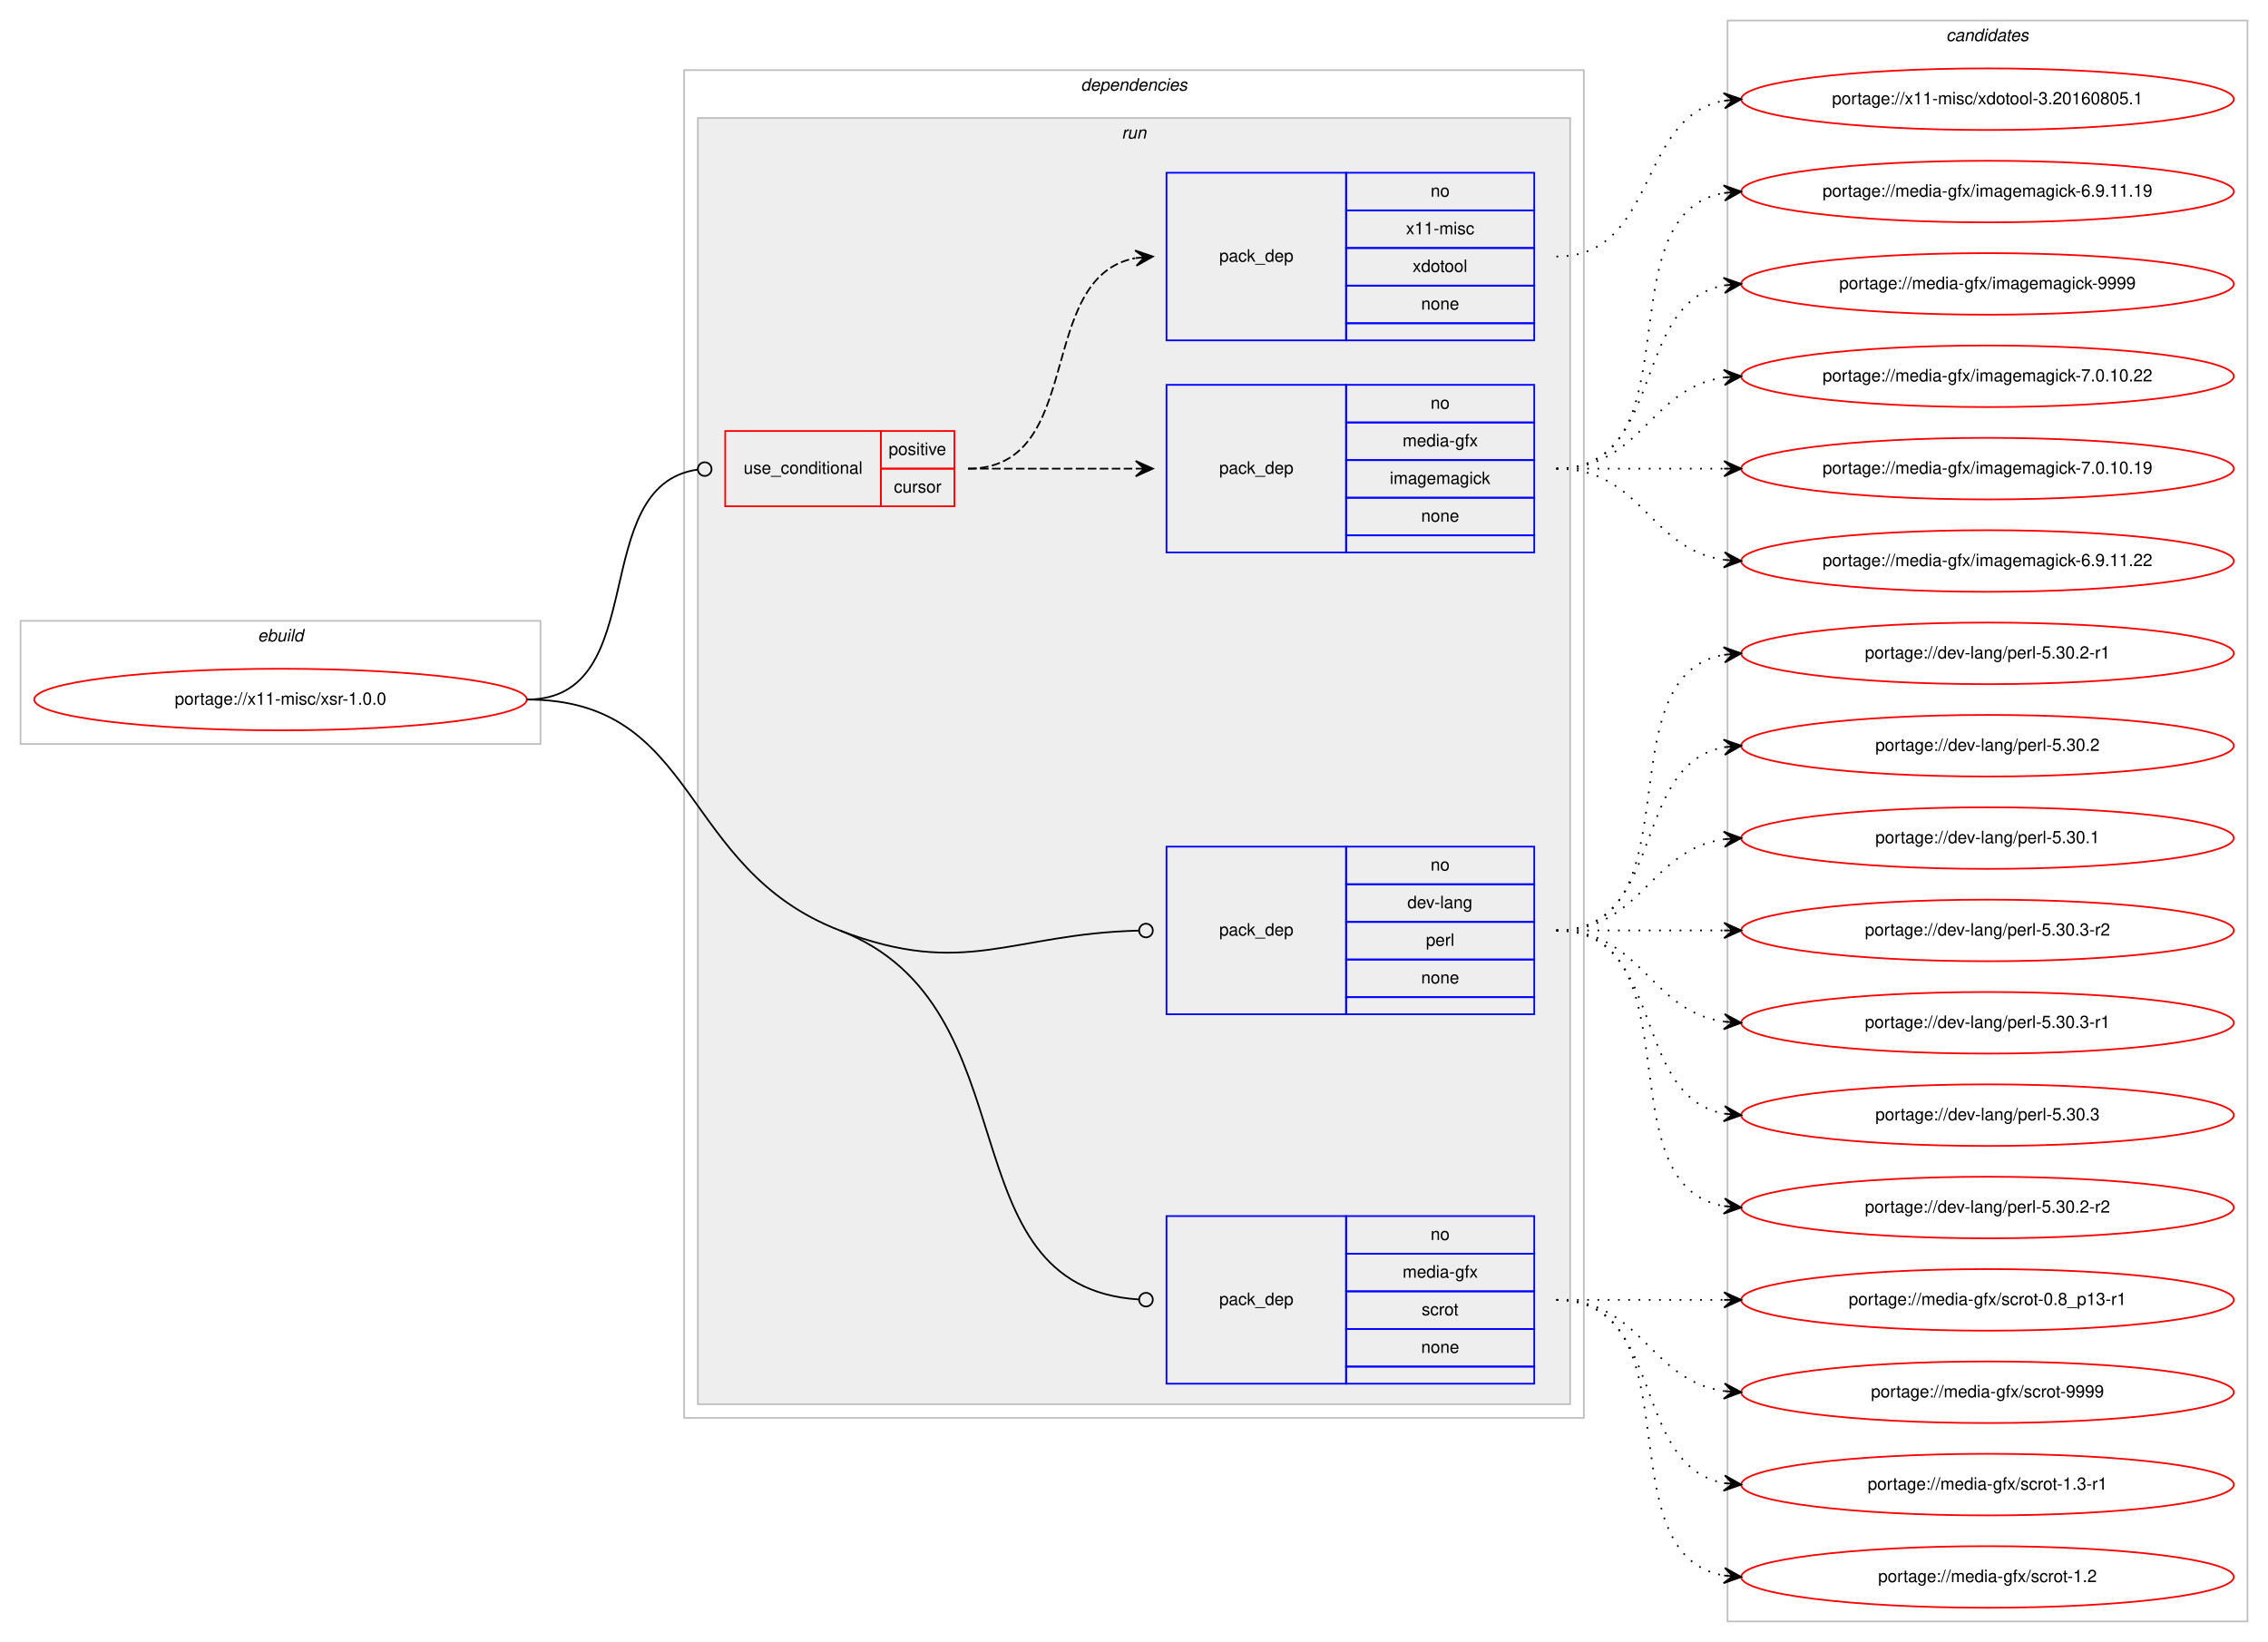
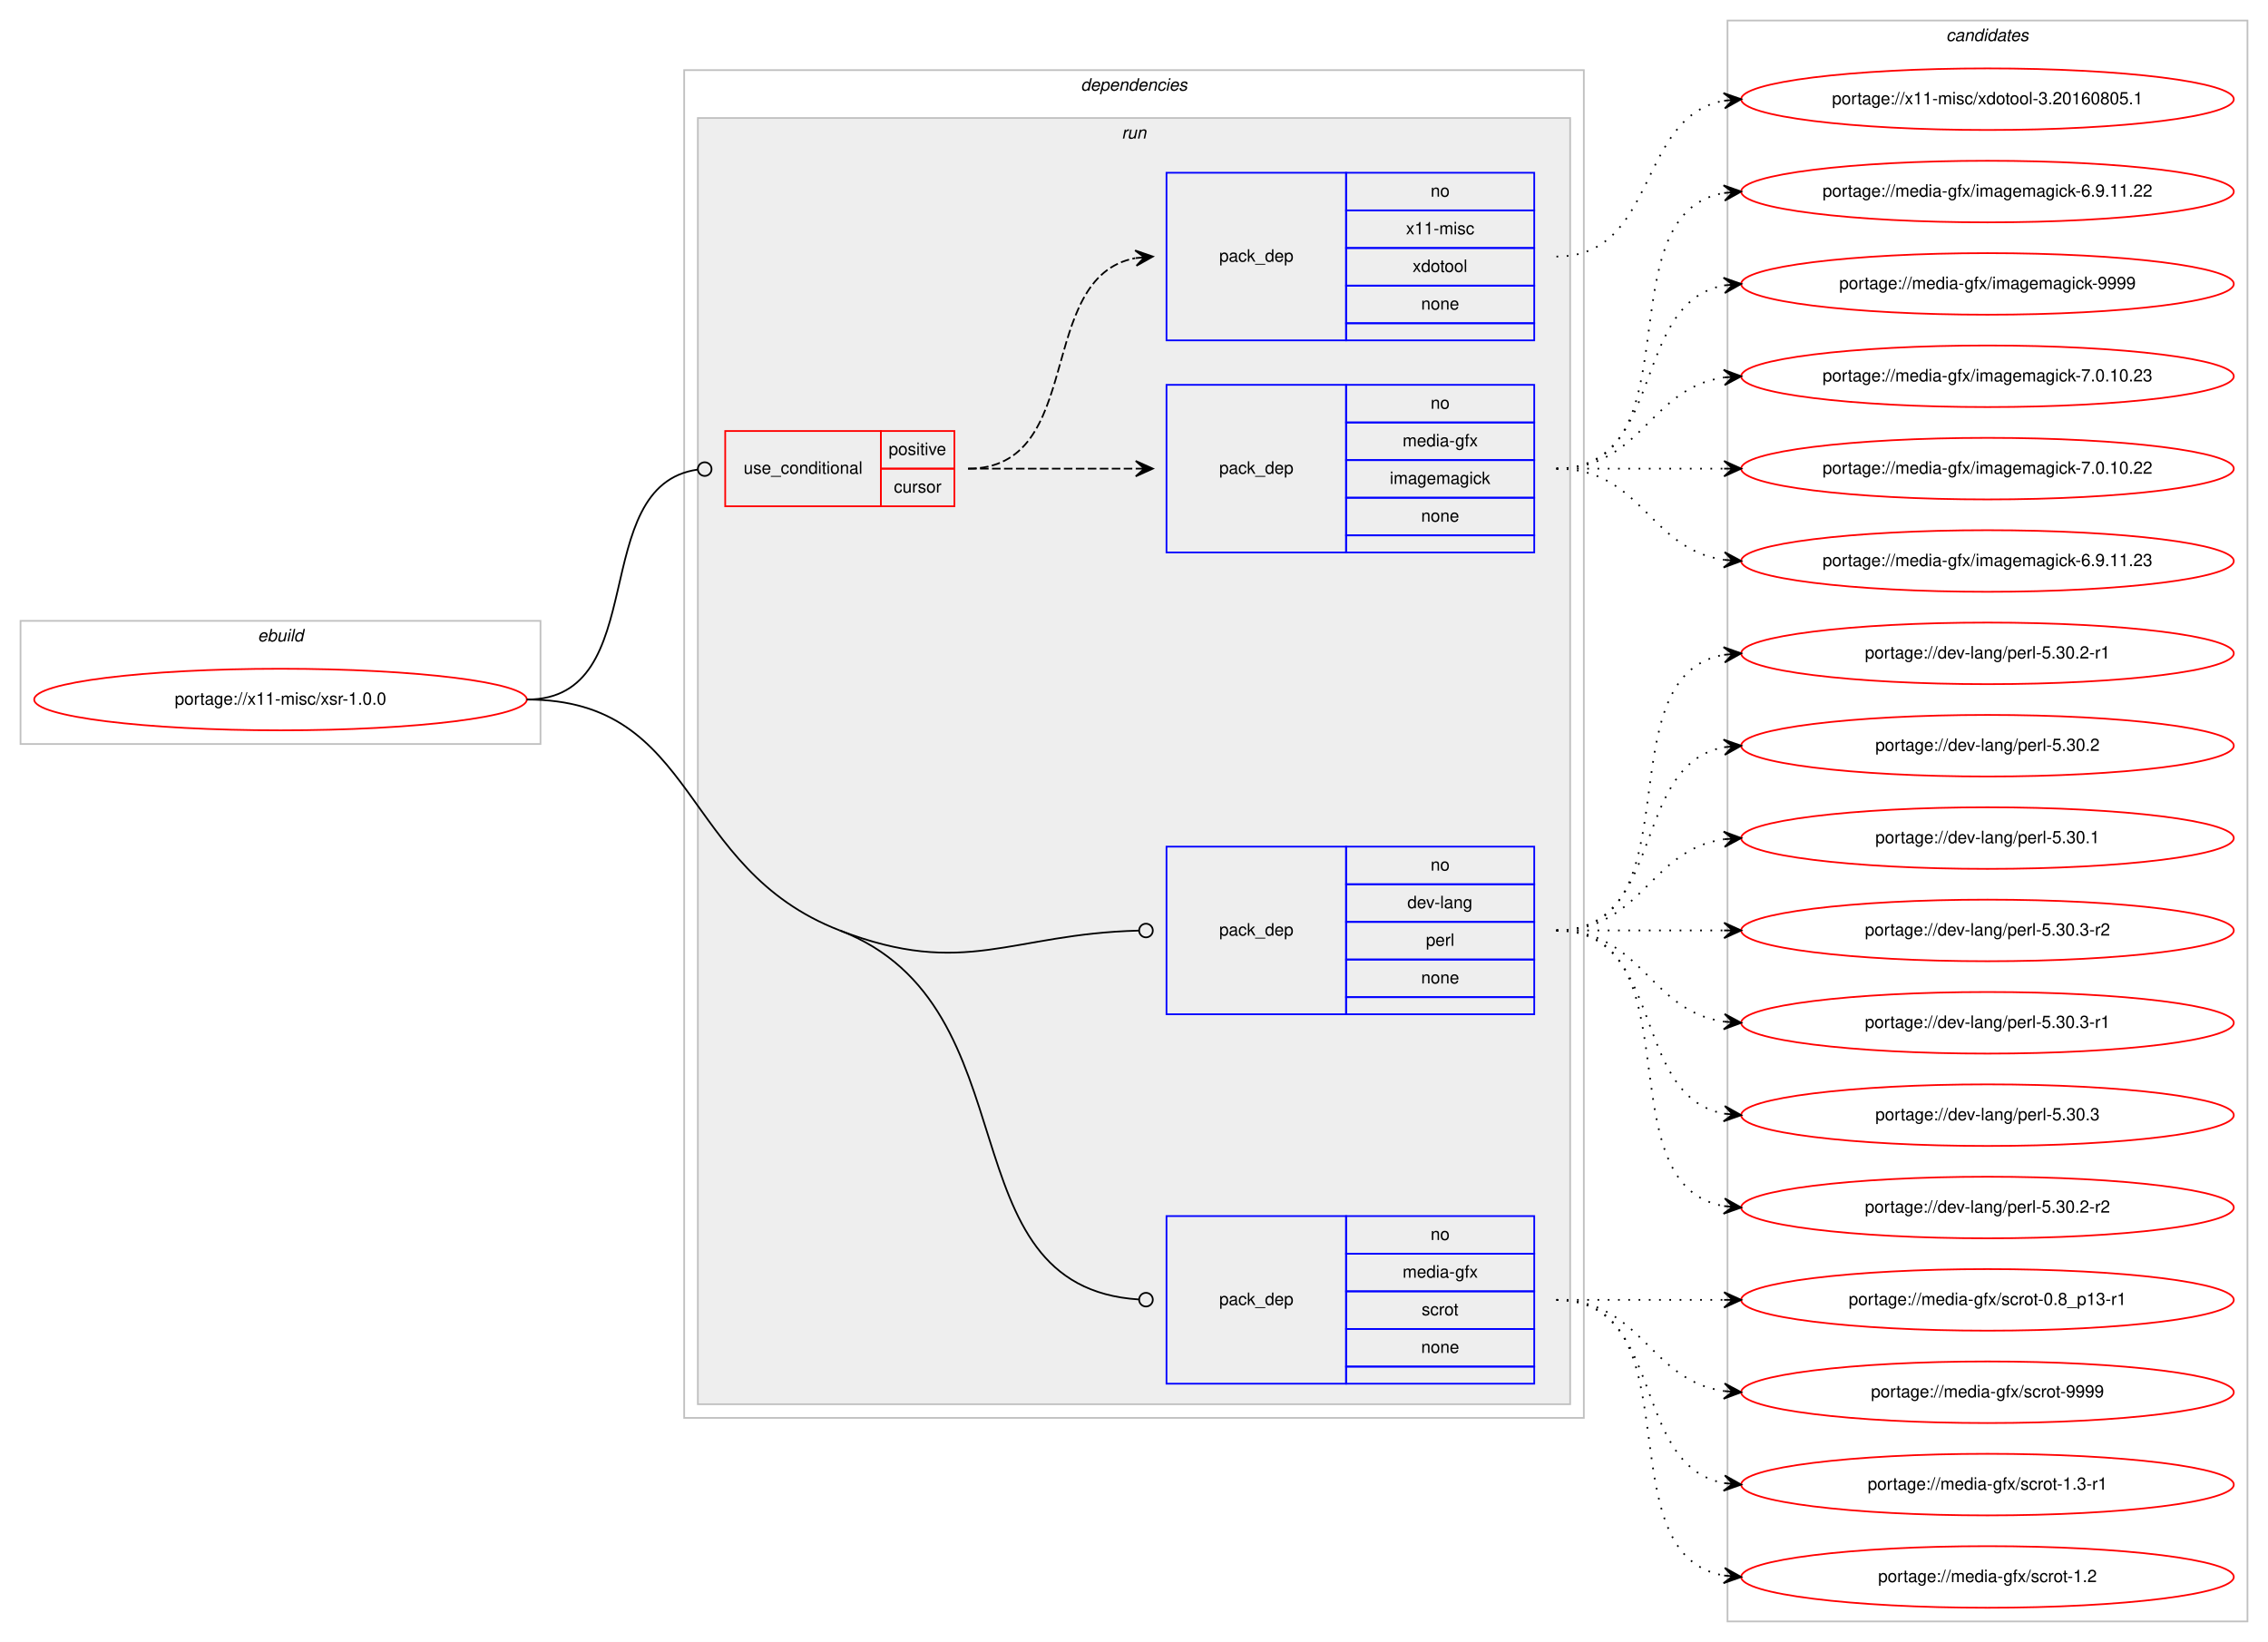
<svg xmlns="http://www.w3.org/2000/svg" xmlns:xlink="http://www.w3.org/1999/xlink" width="1326pt" height="960pt" viewBox="0.00 0.00 1326.00 960.00">
  <g id="graph0" class="graph" transform="scale(1 1) rotate(0) translate(4 956)">
    <polygon fill="#ffffff" stroke="transparent" points="-4,4 -4,-956 1322,-956 1322,4 -4,4" />
    <g id="clust1" class="cluster">
      <polygon fill="none" stroke="#c0c0c0" points="8,-521 8,-593 312,-593 312,-521 8,-521" />
      <text text-anchor="start" x="146.663" y="-581" font-family="Helvetica,sans-Serif" font-style="italic" font-size="10.00" fill="#000000">ebuild</text>
    </g>
    <g id="clust2" class="cluster">
      <polygon fill="none" stroke="#c0c0c0" points="396,-127 396,-915 922,-915 922,-127 396,-127" />
      <text text-anchor="start" x="627.875" y="-903" font-family="Helvetica,sans-Serif" font-style="italic" font-size="10.00" fill="#000000">dependencies</text>
    </g>
    <g id="clust5" class="cluster">
      <polygon fill="#eeeeee" stroke="#c0c0c0" points="404,-135 404,-887 914,-887 914,-135 404,-135" />
      <text text-anchor="start" x="651.777" y="-875" font-family="Helvetica,sans-Serif" font-style="italic" font-size="10.00" fill="#000000">run</text>
    </g>
    <g id="clust11" class="cluster">
      <polygon fill="none" stroke="#c0c0c0" points="1006,-8 1006,-944 1310,-944 1310,-8 1006,-8" />
      <text text-anchor="start" x="1133.824" y="-932" font-family="Helvetica,sans-Serif" font-style="italic" font-size="10.00" fill="#000000">candidates</text>
    </g>
    <g id="node1" class="node">
      <g id="a_node1">
        <a xlink:href="../x11-misc/xsr-1.0.0.svg" xlink:title="portage://x11-misc/xsr-1.0.0">
          <ellipse fill="none" stroke="#ff0000" cx="160" cy="-547" rx="144" ry="18" />
          <text text-anchor="middle" x="160" y="-544" font-family="Helvetica,sans-Serif" font-size="10.00" fill="#000000">portage://x11-misc/xsr-1.0.0</text>
        </a>
      </g>
    </g>
    <g id="node2" class="node">
      <polygon fill="none" stroke="#ff0000" points="420,-660 420,-704 511,-704 511,-660 420,-660" />
      <text text-anchor="start" x="430.767" y="-679" font-family="Helvetica,sans-Serif" font-size="10.00" fill="#000000">use_conditional</text>
      <polygon fill="none" stroke="#ff0000" points="511,-682 511,-704 554,-704 554,-682 511,-682" />
      <text text-anchor="start" x="515.553" y="-690" font-family="Helvetica,sans-Serif" font-size="10.00" fill="#000000">positive</text>
      <polygon fill="none" stroke="#ff0000" points="511,-660 511,-682 554,-682 554,-660 511,-660" />
      <text text-anchor="start" x="518.612" y="-668" font-family="Helvetica,sans-Serif" font-size="10.00" fill="#000000">cursor</text>
    </g>
    <g id="edge3" class="edge">
      <path fill="none" stroke="#000000" d="M304,-547C377.986,-547 338.384,-672.166 403.939,-681.456" />
      <ellipse fill="none" stroke="#000000" cx="408.009" cy="-681.731" rx="4" ry="4" />
    </g>
    <g id="node5" class="node">
      <polygon fill="none" stroke="#0000ff" points="678,-363 678,-461 783,-461 783,-363 678,-363" />
      <text text-anchor="start" x="708.823" y="-409" font-family="Helvetica,sans-Serif" font-size="10.00" fill="#000000">pack_dep</text>
      <polygon fill="none" stroke="#0000ff" points="783,-439 783,-461 893,-461 893,-439 783,-439" />
      <text text-anchor="start" x="832.441" y="-447" font-family="Helvetica,sans-Serif" font-size="10.00" fill="#000000">no</text>
      <polygon fill="none" stroke="#0000ff" points="783,-417 783,-439 893,-439 893,-417 783,-417" />
      <text text-anchor="start" x="818.828" y="-425" font-family="Helvetica,sans-Serif" font-size="10.00" fill="#000000">dev-lang</text>
      <polygon fill="none" stroke="#0000ff" points="783,-395 783,-417 893,-417 893,-395 783,-395" />
      <text text-anchor="start" x="829.667" y="-403" font-family="Helvetica,sans-Serif" font-size="10.00" fill="#000000">perl</text>
      <polygon fill="none" stroke="#0000ff" points="783,-373 783,-395 893,-395 893,-373 783,-373" />
      <text text-anchor="start" x="826.882" y="-381" font-family="Helvetica,sans-Serif" font-size="10.00" fill="#000000">none</text>
      <polygon fill="none" stroke="#0000ff" points="783,-363 783,-373 893,-373 893,-363 783,-363" />
    </g>
    <g id="edge4" class="edge">
      <path fill="none" stroke="#000000" d="M487,-412C560.22,-383.768 586.792,-410.015 661.623,-411.895" />
      <ellipse fill="none" stroke="#000000" cx="666" cy="-411.95" rx="4" ry="4" />
    </g>
    <g id="node6" class="node">
      <polygon fill="none" stroke="#0000ff" points="678,-147 678,-245 783,-245 783,-147 678,-147" />
      <text text-anchor="start" x="708.823" y="-193" font-family="Helvetica,sans-Serif" font-size="10.00" fill="#000000">pack_dep</text>
      <polygon fill="none" stroke="#0000ff" points="783,-223 783,-245 893,-245 893,-223 783,-223" />
      <text text-anchor="start" x="832.441" y="-231" font-family="Helvetica,sans-Serif" font-size="10.00" fill="#000000">no</text>
      <polygon fill="none" stroke="#0000ff" points="783,-201 783,-223 893,-223 893,-201 783,-201" />
      <text text-anchor="start" x="816.054" y="-209" font-family="Helvetica,sans-Serif" font-size="10.00" fill="#000000">media-gfx</text>
      <polygon fill="none" stroke="#0000ff" points="783,-179 783,-201 893,-201 893,-179 783,-179" />
      <text text-anchor="start" x="827.167" y="-187" font-family="Helvetica,sans-Serif" font-size="10.00" fill="#000000">scrot</text>
      <polygon fill="none" stroke="#0000ff" points="783,-157 783,-179 893,-179 893,-157 783,-157" />
      <text text-anchor="start" x="826.882" y="-165" font-family="Helvetica,sans-Serif" font-size="10.00" fill="#000000">none</text>
      <polygon fill="none" stroke="#0000ff" points="783,-147 783,-157 893,-157 893,-147 783,-147" />
    </g>
    <g id="edge5" class="edge">
      <path fill="none" stroke="#000000" d="M487,-412C601.76,-367.751 546.794,-203.606 661.799,-196.255" />
      <ellipse fill="none" stroke="#000000" cx="666.002" cy="-196.124" rx="4" ry="4" />
      <path fill="none" stroke="#000000" d="M304,-547C405.07,-547 392.697,-448.361 487,-412" />
    </g>
    <g id="node3" class="node">
      <polygon fill="none" stroke="#0000ff" points="678,-633 678,-731 783,-731 783,-633 678,-633" />
      <text text-anchor="start" x="708.823" y="-679" font-family="Helvetica,sans-Serif" font-size="10.00" fill="#000000">pack_dep</text>
      <polygon fill="none" stroke="#0000ff" points="783,-709 783,-731 893,-731 893,-709 783,-709" />
      <text text-anchor="start" x="832.441" y="-717" font-family="Helvetica,sans-Serif" font-size="10.00" fill="#000000">no</text>
      <polygon fill="none" stroke="#0000ff" points="783,-687 783,-709 893,-709 893,-687 783,-687" />
      <text text-anchor="start" x="816.054" y="-695" font-family="Helvetica,sans-Serif" font-size="10.00" fill="#000000">media-gfx</text>
      <polygon fill="none" stroke="#0000ff" points="783,-665 783,-687 893,-687 893,-665 783,-665" />
      <text text-anchor="start" x="808.554" y="-673" font-family="Helvetica,sans-Serif" font-size="10.00" fill="#000000">imagemagick</text>
      <polygon fill="none" stroke="#0000ff" points="783,-643 783,-665 893,-665 893,-643 783,-643" />
      <text text-anchor="start" x="826.882" y="-651" font-family="Helvetica,sans-Serif" font-size="10.00" fill="#000000">none</text>
      <polygon fill="none" stroke="#0000ff" points="783,-633 783,-643 893,-643 893,-633 783,-633" />
    </g>
    <g id="edge1" class="edge">
      <path fill="none" stroke="#000000" stroke-dasharray="5,2" d="M562,-682C606.438,-682 620.02,-682 659.878,-682" />
      <polygon fill="#000000" stroke="#000000" points="670,-682 660,-686.5 665,-682 660,-682 660,-682 660,-682 665,-682 660,-677.5 670,-682 670,-682" />
    </g>
    <g id="node4" class="node">
      <polygon fill="none" stroke="#0000ff" points="678,-757 678,-855 783,-855 783,-757 678,-757" />
      <text text-anchor="start" x="708.823" y="-803" font-family="Helvetica,sans-Serif" font-size="10.00" fill="#000000">pack_dep</text>
      <polygon fill="none" stroke="#0000ff" points="783,-833 783,-855 893,-855 893,-833 783,-833" />
      <text text-anchor="start" x="832.441" y="-841" font-family="Helvetica,sans-Serif" font-size="10.00" fill="#000000">no</text>
      <polygon fill="none" stroke="#0000ff" points="783,-811 783,-833 893,-833 893,-811 783,-811" />
      <text text-anchor="start" x="818.003" y="-819" font-family="Helvetica,sans-Serif" font-size="10.00" fill="#000000">x11-misc</text>
      <polygon fill="none" stroke="#0000ff" points="783,-789 783,-811 893,-811 893,-789 783,-789" />
      <text text-anchor="start" x="821.883" y="-797" font-family="Helvetica,sans-Serif" font-size="10.00" fill="#000000">xdotool</text>
      <polygon fill="none" stroke="#0000ff" points="783,-767 783,-789 893,-789 893,-767 783,-767" />
      <text text-anchor="start" x="826.882" y="-775" font-family="Helvetica,sans-Serif" font-size="10.00" fill="#000000">none</text>
      <polygon fill="none" stroke="#0000ff" points="783,-757 783,-767 893,-767 893,-757 783,-757" />
    </g>
    <g id="edge2" class="edge">
      <path fill="none" stroke="#000000" stroke-dasharray="5,2" d="M562,-682C631.372,-682 600.506,-793.726 659.698,-805.073" />
      <polygon fill="#000000" stroke="#000000" points="670,-806 659.637,-809.586 665.02,-805.552 660.04,-805.104 660.04,-805.104 660.04,-805.104 665.02,-805.552 660.443,-800.622 670,-806 670,-806" />
    </g>
    <g id="node7" class="node">
      <g id="a_node7">
        <a xlink:href="../media-gfx/imagemagick-9999.svg" xlink:title="portage://media-gfx/imagemagick-9999">
          <ellipse fill="none" stroke="#ff0000" cx="1158" cy="-790" rx="144" ry="18" />
          <text text-anchor="middle" x="1158" y="-787" font-family="Helvetica,sans-Serif" font-size="10.00" fill="#000000">portage://media-gfx/imagemagick-9999</text>
        </a>
      </g>
    </g>
    <g id="edge6" class="edge">
      <path fill="none" stroke="#000000" stroke-dasharray="1,5" d="M906,-682C970.303,-682 948.78,-778.91 1004.031,-789.131" />
      <polygon fill="#000000" stroke="#000000" points="1014,-790 1003.647,-793.614 1009.019,-789.566 1004.038,-789.131 1004.038,-789.131 1004.038,-789.131 1009.019,-789.566 1004.429,-784.648 1014,-790 1014,-790" />
    </g>
    <g id="node8" class="node">
      <g id="a_node8">
-         <a xlink:href="../media-gfx/imagemagick-7.0.10.22.svg" xlink:title="portage://media-gfx/imagemagick-7.0.10.22">
+         <a xlink:href="../media-gfx/imagemagick-7.0.10.23.svg" xlink:title="portage://media-gfx/imagemagick-7.0.10.23">
          <ellipse fill="none" stroke="#ff0000" cx="1158" cy="-736" rx="144" ry="18" />
-           <text text-anchor="middle" x="1158" y="-733" font-family="Helvetica,sans-Serif" font-size="10.00" fill="#000000">portage://media-gfx/imagemagick-7.0.10.22</text>
+           <text text-anchor="middle" x="1158" y="-733" font-family="Helvetica,sans-Serif" font-size="10.00" fill="#000000">portage://media-gfx/imagemagick-7.0.10.23</text>
        </a>
      </g>
    </g>
    <g id="edge7" class="edge">
      <path fill="none" stroke="#000000" stroke-dasharray="1,5" d="M906,-682C956.102,-682 960.012,-729.066 1003.979,-735.317" />
      <polygon fill="#000000" stroke="#000000" points="1014,-736 1003.717,-739.81 1009.012,-735.66 1004.023,-735.32 1004.023,-735.32 1004.023,-735.32 1009.012,-735.66 1004.329,-730.831 1014,-736 1014,-736" />
    </g>
    <g id="node9" class="node">
      <g id="a_node9">
-         <a xlink:href="../media-gfx/imagemagick-7.0.10.19.svg" xlink:title="portage://media-gfx/imagemagick-7.0.10.19">
+         <a xlink:href="../media-gfx/imagemagick-7.0.10.22.svg" xlink:title="portage://media-gfx/imagemagick-7.0.10.22">
          <ellipse fill="none" stroke="#ff0000" cx="1158" cy="-682" rx="144" ry="18" />
-           <text text-anchor="middle" x="1158" y="-679" font-family="Helvetica,sans-Serif" font-size="10.00" fill="#000000">portage://media-gfx/imagemagick-7.0.10.19</text>
+           <text text-anchor="middle" x="1158" y="-679" font-family="Helvetica,sans-Serif" font-size="10.00" fill="#000000">portage://media-gfx/imagemagick-7.0.10.22</text>
        </a>
      </g>
    </g>
    <g id="edge8" class="edge">
      <path fill="none" stroke="#000000" stroke-dasharray="1,5" d="M906,-682C950.438,-682 964.02,-682 1003.878,-682" />
      <polygon fill="#000000" stroke="#000000" points="1014,-682 1004,-686.5 1009,-682 1004,-682 1004,-682 1004,-682 1009,-682 1004,-677.5 1014,-682 1014,-682" />
    </g>
    <g id="node10" class="node">
      <g id="a_node10">
-         <a xlink:href="../media-gfx/imagemagick-6.9.11.22.svg" xlink:title="portage://media-gfx/imagemagick-6.9.11.22">
+         <a xlink:href="../media-gfx/imagemagick-6.9.11.23.svg" xlink:title="portage://media-gfx/imagemagick-6.9.11.23">
          <ellipse fill="none" stroke="#ff0000" cx="1158" cy="-628" rx="144" ry="18" />
-           <text text-anchor="middle" x="1158" y="-625" font-family="Helvetica,sans-Serif" font-size="10.00" fill="#000000">portage://media-gfx/imagemagick-6.9.11.22</text>
+           <text text-anchor="middle" x="1158" y="-625" font-family="Helvetica,sans-Serif" font-size="10.00" fill="#000000">portage://media-gfx/imagemagick-6.9.11.23</text>
        </a>
      </g>
    </g>
    <g id="edge9" class="edge">
      <path fill="none" stroke="#000000" stroke-dasharray="1,5" d="M906,-682C956.102,-682 960.012,-634.934 1003.979,-628.683" />
      <polygon fill="#000000" stroke="#000000" points="1014,-628 1004.329,-633.169 1009.012,-628.34 1004.023,-628.68 1004.023,-628.68 1004.023,-628.68 1009.012,-628.34 1003.717,-624.19 1014,-628 1014,-628" />
    </g>
    <g id="node11" class="node">
      <g id="a_node11">
-         <a xlink:href="../media-gfx/imagemagick-6.9.11.19.svg" xlink:title="portage://media-gfx/imagemagick-6.9.11.19">
+         <a xlink:href="../media-gfx/imagemagick-6.9.11.22.svg" xlink:title="portage://media-gfx/imagemagick-6.9.11.22">
          <ellipse fill="none" stroke="#ff0000" cx="1158" cy="-844" rx="144" ry="18" />
-           <text text-anchor="middle" x="1158" y="-841" font-family="Helvetica,sans-Serif" font-size="10.00" fill="#000000">portage://media-gfx/imagemagick-6.9.11.19</text>
+           <text text-anchor="middle" x="1158" y="-841" font-family="Helvetica,sans-Serif" font-size="10.00" fill="#000000">portage://media-gfx/imagemagick-6.9.11.22</text>
        </a>
      </g>
    </g>
    <g id="edge10" class="edge">
      <path fill="none" stroke="#000000" stroke-dasharray="1,5" d="M906,-682C988.815,-682 932.779,-830.377 1003.661,-843.128" />
      <polygon fill="#000000" stroke="#000000" points="1014,-844 1003.657,-847.644 1009.018,-843.58 1004.035,-843.16 1004.035,-843.16 1004.035,-843.16 1009.018,-843.58 1004.413,-838.676 1014,-844 1014,-844" />
    </g>
    <g id="node12" class="node">
      <g id="a_node12">
        <a xlink:href="../x11-misc/xdotool-3.20160805.1.svg" xlink:title="portage://x11-misc/xdotool-3.20160805.1">
          <ellipse fill="none" stroke="#ff0000" cx="1158" cy="-898" rx="144" ry="18" />
          <text text-anchor="middle" x="1158" y="-895" font-family="Helvetica,sans-Serif" font-size="10.00" fill="#000000">portage://x11-misc/xdotool-3.20160805.1</text>
        </a>
      </g>
    </g>
    <g id="edge11" class="edge">
      <path fill="none" stroke="#000000" stroke-dasharray="1,5" d="M906,-806C965.36,-806 952.789,-887.535 1003.72,-897.089" />
      <polygon fill="#000000" stroke="#000000" points="1014,-898 1003.642,-901.6 1009.019,-897.559 1004.039,-897.118 1004.039,-897.118 1004.039,-897.118 1009.019,-897.559 1004.436,-892.635 1014,-898 1014,-898" />
    </g>
    <g id="node13" class="node">
      <g id="a_node13">
        <a xlink:href="../dev-lang/perl-5.30.3-r2.svg" xlink:title="portage://dev-lang/perl-5.30.3-r2">
          <ellipse fill="none" stroke="#ff0000" cx="1158" cy="-412" rx="144" ry="18" />
          <text text-anchor="middle" x="1158" y="-409" font-family="Helvetica,sans-Serif" font-size="10.00" fill="#000000">portage://dev-lang/perl-5.30.3-r2</text>
        </a>
      </g>
    </g>
    <g id="edge12" class="edge">
      <path fill="none" stroke="#000000" stroke-dasharray="1,5" d="M906,-412C950.438,-412 964.02,-412 1003.878,-412" />
      <polygon fill="#000000" stroke="#000000" points="1014,-412 1004,-416.5 1009,-412 1004,-412 1004,-412 1004,-412 1009,-412 1004,-407.5 1014,-412 1014,-412" />
    </g>
    <g id="node14" class="node">
      <g id="a_node14">
        <a xlink:href="../dev-lang/perl-5.30.3-r1.svg" xlink:title="portage://dev-lang/perl-5.30.3-r1">
          <ellipse fill="none" stroke="#ff0000" cx="1158" cy="-358" rx="144" ry="18" />
          <text text-anchor="middle" x="1158" y="-355" font-family="Helvetica,sans-Serif" font-size="10.00" fill="#000000">portage://dev-lang/perl-5.30.3-r1</text>
        </a>
      </g>
    </g>
    <g id="edge13" class="edge">
      <path fill="none" stroke="#000000" stroke-dasharray="1,5" d="M906,-412C956.102,-412 960.012,-364.934 1003.979,-358.683" />
      <polygon fill="#000000" stroke="#000000" points="1014,-358 1004.329,-363.169 1009.012,-358.34 1004.023,-358.68 1004.023,-358.68 1004.023,-358.68 1009.012,-358.34 1003.717,-354.19 1014,-358 1014,-358" />
    </g>
    <g id="node15" class="node">
      <g id="a_node15">
        <a xlink:href="../dev-lang/perl-5.30.3.svg" xlink:title="portage://dev-lang/perl-5.30.3">
          <ellipse fill="none" stroke="#ff0000" cx="1158" cy="-304" rx="144" ry="18" />
          <text text-anchor="middle" x="1158" y="-301" font-family="Helvetica,sans-Serif" font-size="10.00" fill="#000000">portage://dev-lang/perl-5.30.3</text>
        </a>
      </g>
    </g>
    <g id="edge14" class="edge">
      <path fill="none" stroke="#000000" stroke-dasharray="1,5" d="M906,-412C970.303,-412 948.78,-315.09 1004.031,-304.869" />
      <polygon fill="#000000" stroke="#000000" points="1014,-304 1004.429,-309.352 1009.019,-304.434 1004.038,-304.869 1004.038,-304.869 1004.038,-304.869 1009.019,-304.434 1003.647,-300.386 1014,-304 1014,-304" />
    </g>
    <g id="node16" class="node">
      <g id="a_node16">
        <a xlink:href="../dev-lang/perl-5.30.2-r2.svg" xlink:title="portage://dev-lang/perl-5.30.2-r2">
          <ellipse fill="none" stroke="#ff0000" cx="1158" cy="-250" rx="144" ry="18" />
          <text text-anchor="middle" x="1158" y="-247" font-family="Helvetica,sans-Serif" font-size="10.00" fill="#000000">portage://dev-lang/perl-5.30.2-r2</text>
        </a>
      </g>
    </g>
    <g id="edge15" class="edge">
      <path fill="none" stroke="#000000" stroke-dasharray="1,5" d="M906,-412C988.815,-412 932.779,-263.623 1003.661,-250.872" />
      <polygon fill="#000000" stroke="#000000" points="1014,-250 1004.413,-255.324 1009.018,-250.42 1004.035,-250.84 1004.035,-250.84 1004.035,-250.84 1009.018,-250.42 1003.657,-246.356 1014,-250 1014,-250" />
    </g>
    <g id="node17" class="node">
      <g id="a_node17">
        <a xlink:href="../dev-lang/perl-5.30.2-r1.svg" xlink:title="portage://dev-lang/perl-5.30.2-r1">
          <ellipse fill="none" stroke="#ff0000" cx="1158" cy="-574" rx="144" ry="18" />
          <text text-anchor="middle" x="1158" y="-571" font-family="Helvetica,sans-Serif" font-size="10.00" fill="#000000">portage://dev-lang/perl-5.30.2-r1</text>
        </a>
      </g>
    </g>
    <g id="edge16" class="edge">
      <path fill="none" stroke="#000000" stroke-dasharray="1,5" d="M906,-412C988.815,-412 932.779,-560.377 1003.661,-573.128" />
      <polygon fill="#000000" stroke="#000000" points="1014,-574 1003.657,-577.644 1009.018,-573.58 1004.035,-573.16 1004.035,-573.16 1004.035,-573.16 1009.018,-573.58 1004.413,-568.676 1014,-574 1014,-574" />
    </g>
    <g id="node18" class="node">
      <g id="a_node18">
        <a xlink:href="../dev-lang/perl-5.30.2.svg" xlink:title="portage://dev-lang/perl-5.30.2">
          <ellipse fill="none" stroke="#ff0000" cx="1158" cy="-520" rx="144" ry="18" />
          <text text-anchor="middle" x="1158" y="-517" font-family="Helvetica,sans-Serif" font-size="10.00" fill="#000000">portage://dev-lang/perl-5.30.2</text>
        </a>
      </g>
    </g>
    <g id="edge17" class="edge">
      <path fill="none" stroke="#000000" stroke-dasharray="1,5" d="M906,-412C970.303,-412 948.78,-508.91 1004.031,-519.131" />
      <polygon fill="#000000" stroke="#000000" points="1014,-520 1003.647,-523.614 1009.019,-519.566 1004.038,-519.131 1004.038,-519.131 1004.038,-519.131 1009.019,-519.566 1004.429,-514.648 1014,-520 1014,-520" />
    </g>
    <g id="node19" class="node">
      <g id="a_node19">
        <a xlink:href="../dev-lang/perl-5.30.1.svg" xlink:title="portage://dev-lang/perl-5.30.1">
          <ellipse fill="none" stroke="#ff0000" cx="1158" cy="-466" rx="144" ry="18" />
          <text text-anchor="middle" x="1158" y="-463" font-family="Helvetica,sans-Serif" font-size="10.00" fill="#000000">portage://dev-lang/perl-5.30.1</text>
        </a>
      </g>
    </g>
    <g id="edge18" class="edge">
      <path fill="none" stroke="#000000" stroke-dasharray="1,5" d="M906,-412C956.102,-412 960.012,-459.066 1003.979,-465.317" />
      <polygon fill="#000000" stroke="#000000" points="1014,-466 1003.717,-469.81 1009.012,-465.66 1004.023,-465.32 1004.023,-465.32 1004.023,-465.32 1009.012,-465.66 1004.329,-460.831 1014,-466 1014,-466" />
    </g>
    <g id="node20" class="node">
      <g id="a_node20">
        <a xlink:href="../media-gfx/scrot-9999.svg" xlink:title="portage://media-gfx/scrot-9999">
          <ellipse fill="none" stroke="#ff0000" cx="1158" cy="-142" rx="144" ry="18" />
          <text text-anchor="middle" x="1158" y="-139" font-family="Helvetica,sans-Serif" font-size="10.00" fill="#000000">portage://media-gfx/scrot-9999</text>
        </a>
      </g>
    </g>
    <g id="edge19" class="edge">
      <path fill="none" stroke="#000000" stroke-dasharray="1,5" d="M906,-196C956.102,-196 960.012,-148.934 1003.979,-142.683" />
      <polygon fill="#000000" stroke="#000000" points="1014,-142 1004.329,-147.169 1009.012,-142.34 1004.023,-142.68 1004.023,-142.68 1004.023,-142.68 1009.012,-142.34 1003.717,-138.19 1014,-142 1014,-142" />
    </g>
    <g id="node21" class="node">
      <g id="a_node21">
        <a xlink:href="../media-gfx/scrot-1.3-r1.svg" xlink:title="portage://media-gfx/scrot-1.3-r1">
          <ellipse fill="none" stroke="#ff0000" cx="1158" cy="-88" rx="144" ry="18" />
          <text text-anchor="middle" x="1158" y="-85" font-family="Helvetica,sans-Serif" font-size="10.00" fill="#000000">portage://media-gfx/scrot-1.3-r1</text>
        </a>
      </g>
    </g>
    <g id="edge20" class="edge">
      <path fill="none" stroke="#000000" stroke-dasharray="1,5" d="M906,-196C970.303,-196 948.78,-99.09 1004.031,-88.869" />
      <polygon fill="#000000" stroke="#000000" points="1014,-88 1004.429,-93.352 1009.019,-88.434 1004.038,-88.869 1004.038,-88.869 1004.038,-88.869 1009.019,-88.434 1003.647,-84.386 1014,-88 1014,-88" />
    </g>
    <g id="node22" class="node">
      <g id="a_node22">
        <a xlink:href="../media-gfx/scrot-1.2.svg" xlink:title="portage://media-gfx/scrot-1.2">
          <ellipse fill="none" stroke="#ff0000" cx="1158" cy="-34" rx="144" ry="18" />
          <text text-anchor="middle" x="1158" y="-31" font-family="Helvetica,sans-Serif" font-size="10.00" fill="#000000">portage://media-gfx/scrot-1.2</text>
        </a>
      </g>
    </g>
    <g id="edge21" class="edge">
      <path fill="none" stroke="#000000" stroke-dasharray="1,5" d="M906,-196C988.815,-196 932.779,-47.623 1003.661,-34.872" />
      <polygon fill="#000000" stroke="#000000" points="1014,-34 1004.413,-39.324 1009.018,-34.42 1004.035,-34.84 1004.035,-34.84 1004.035,-34.84 1009.018,-34.42 1003.657,-30.356 1014,-34 1014,-34" />
    </g>
    <g id="node23" class="node">
      <g id="a_node23">
        <a xlink:href="../media-gfx/scrot-0.8_p13-r1.svg" xlink:title="portage://media-gfx/scrot-0.8_p13-r1">
          <ellipse fill="none" stroke="#ff0000" cx="1158" cy="-196" rx="144" ry="18" />
          <text text-anchor="middle" x="1158" y="-193" font-family="Helvetica,sans-Serif" font-size="10.00" fill="#000000">portage://media-gfx/scrot-0.8_p13-r1</text>
        </a>
      </g>
    </g>
    <g id="edge22" class="edge">
      <path fill="none" stroke="#000000" stroke-dasharray="1,5" d="M906,-196C950.438,-196 964.02,-196 1003.878,-196" />
      <polygon fill="#000000" stroke="#000000" points="1014,-196 1004,-200.5 1009,-196 1004,-196 1004,-196 1004,-196 1009,-196 1004,-191.5 1014,-196 1014,-196" />
    </g>
  </g>
</svg>
